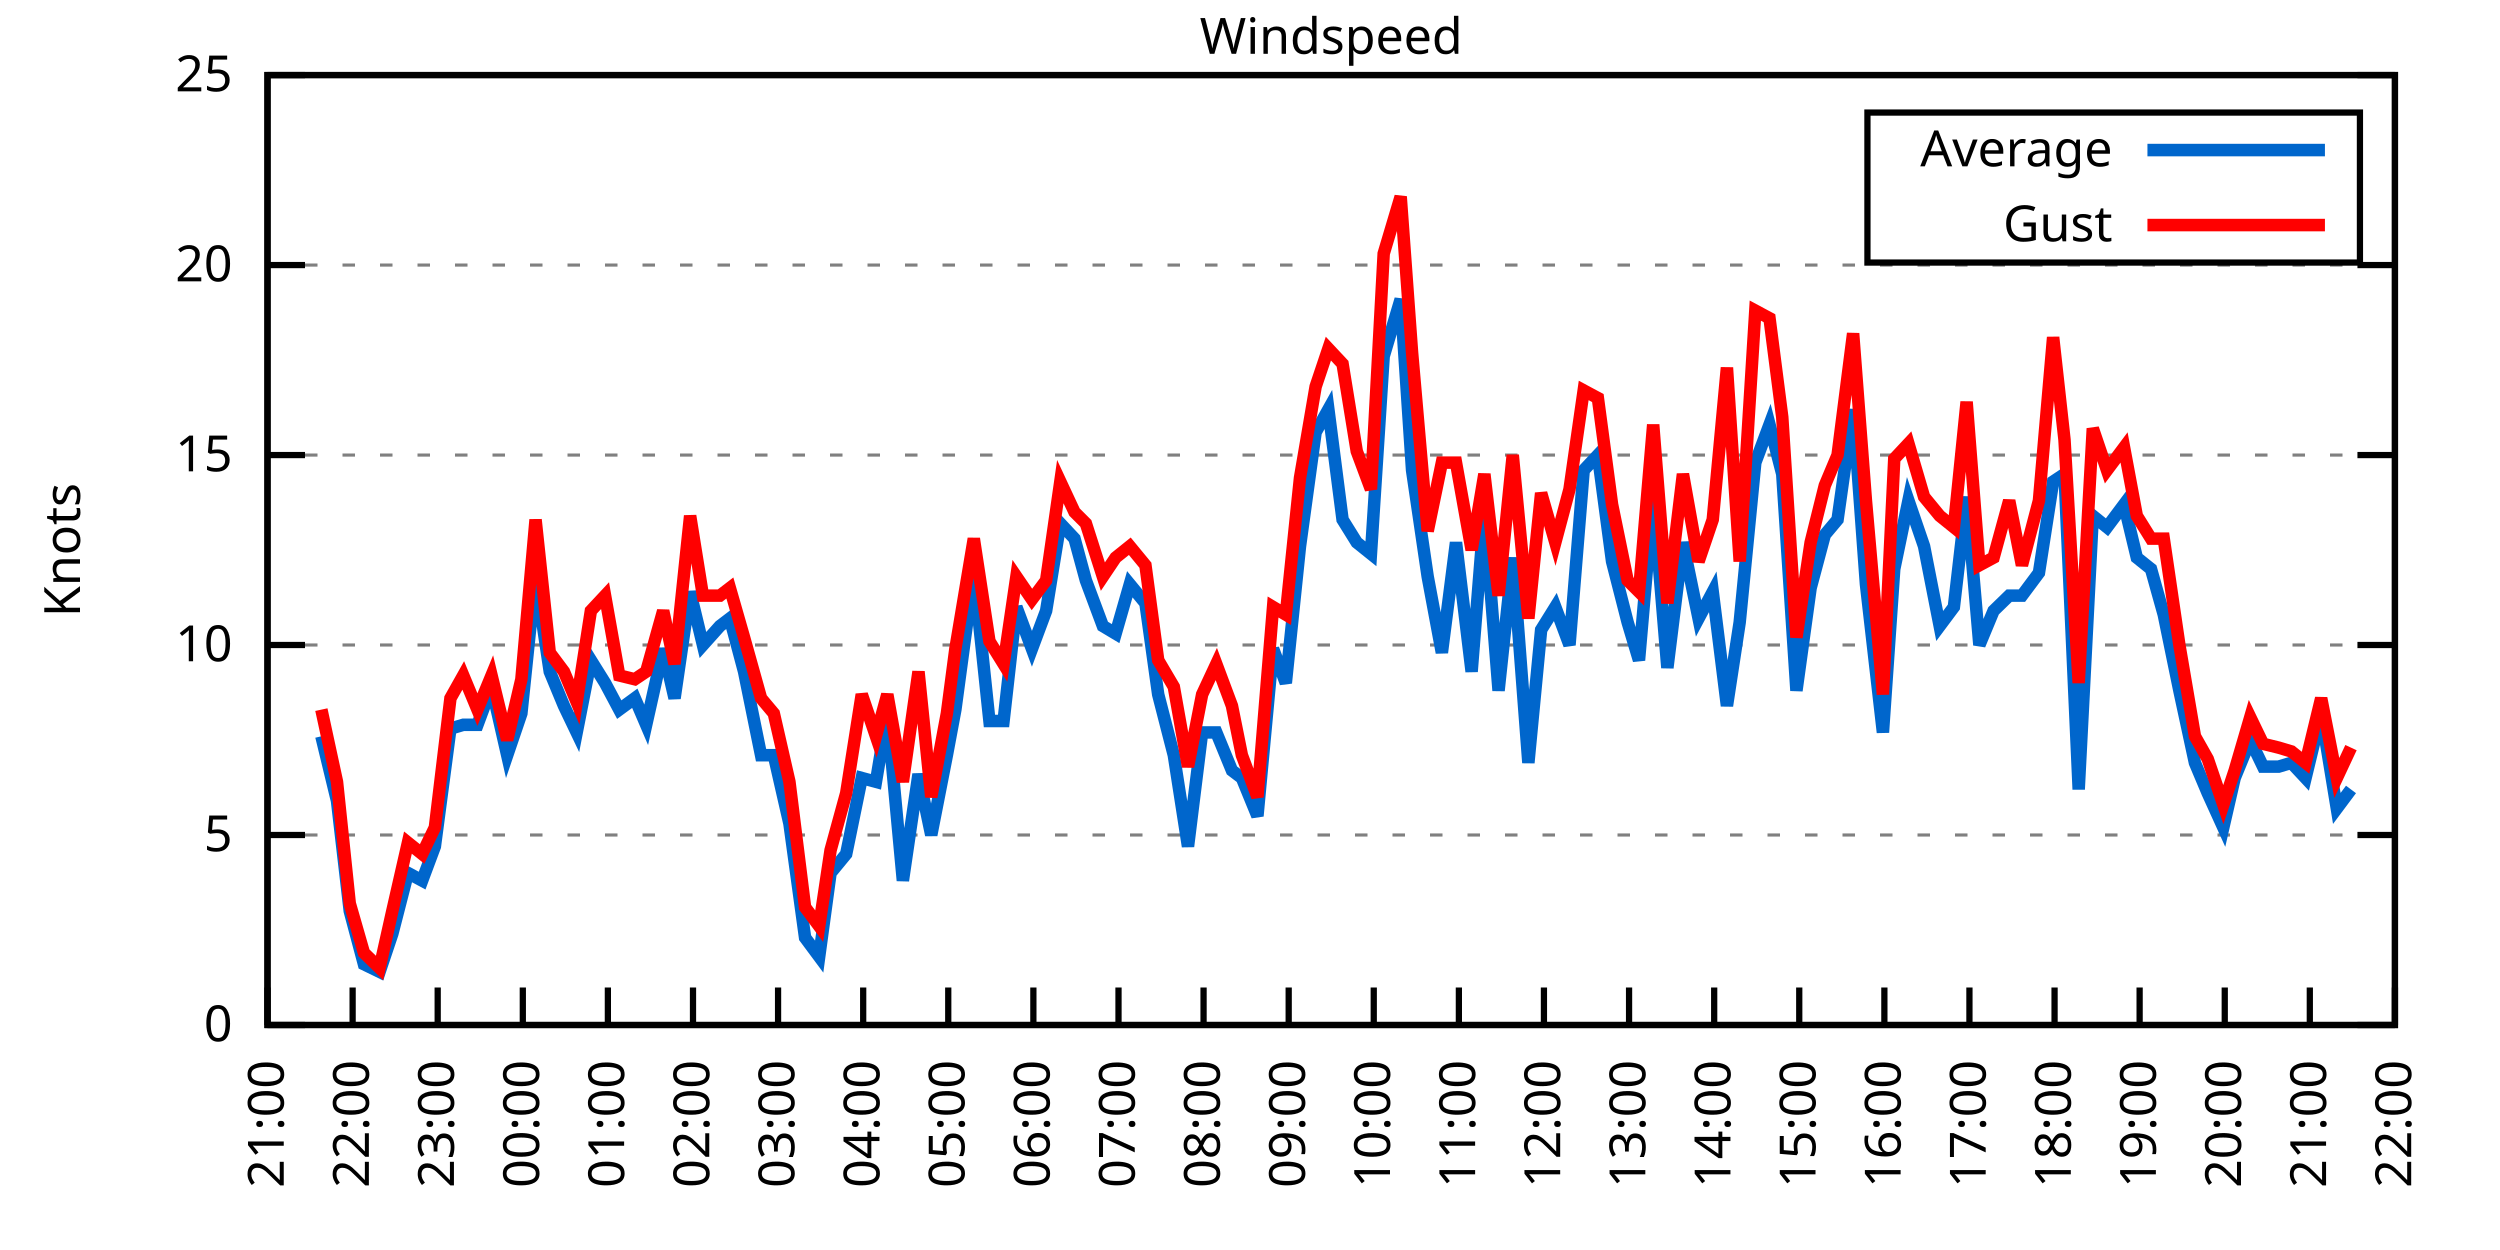
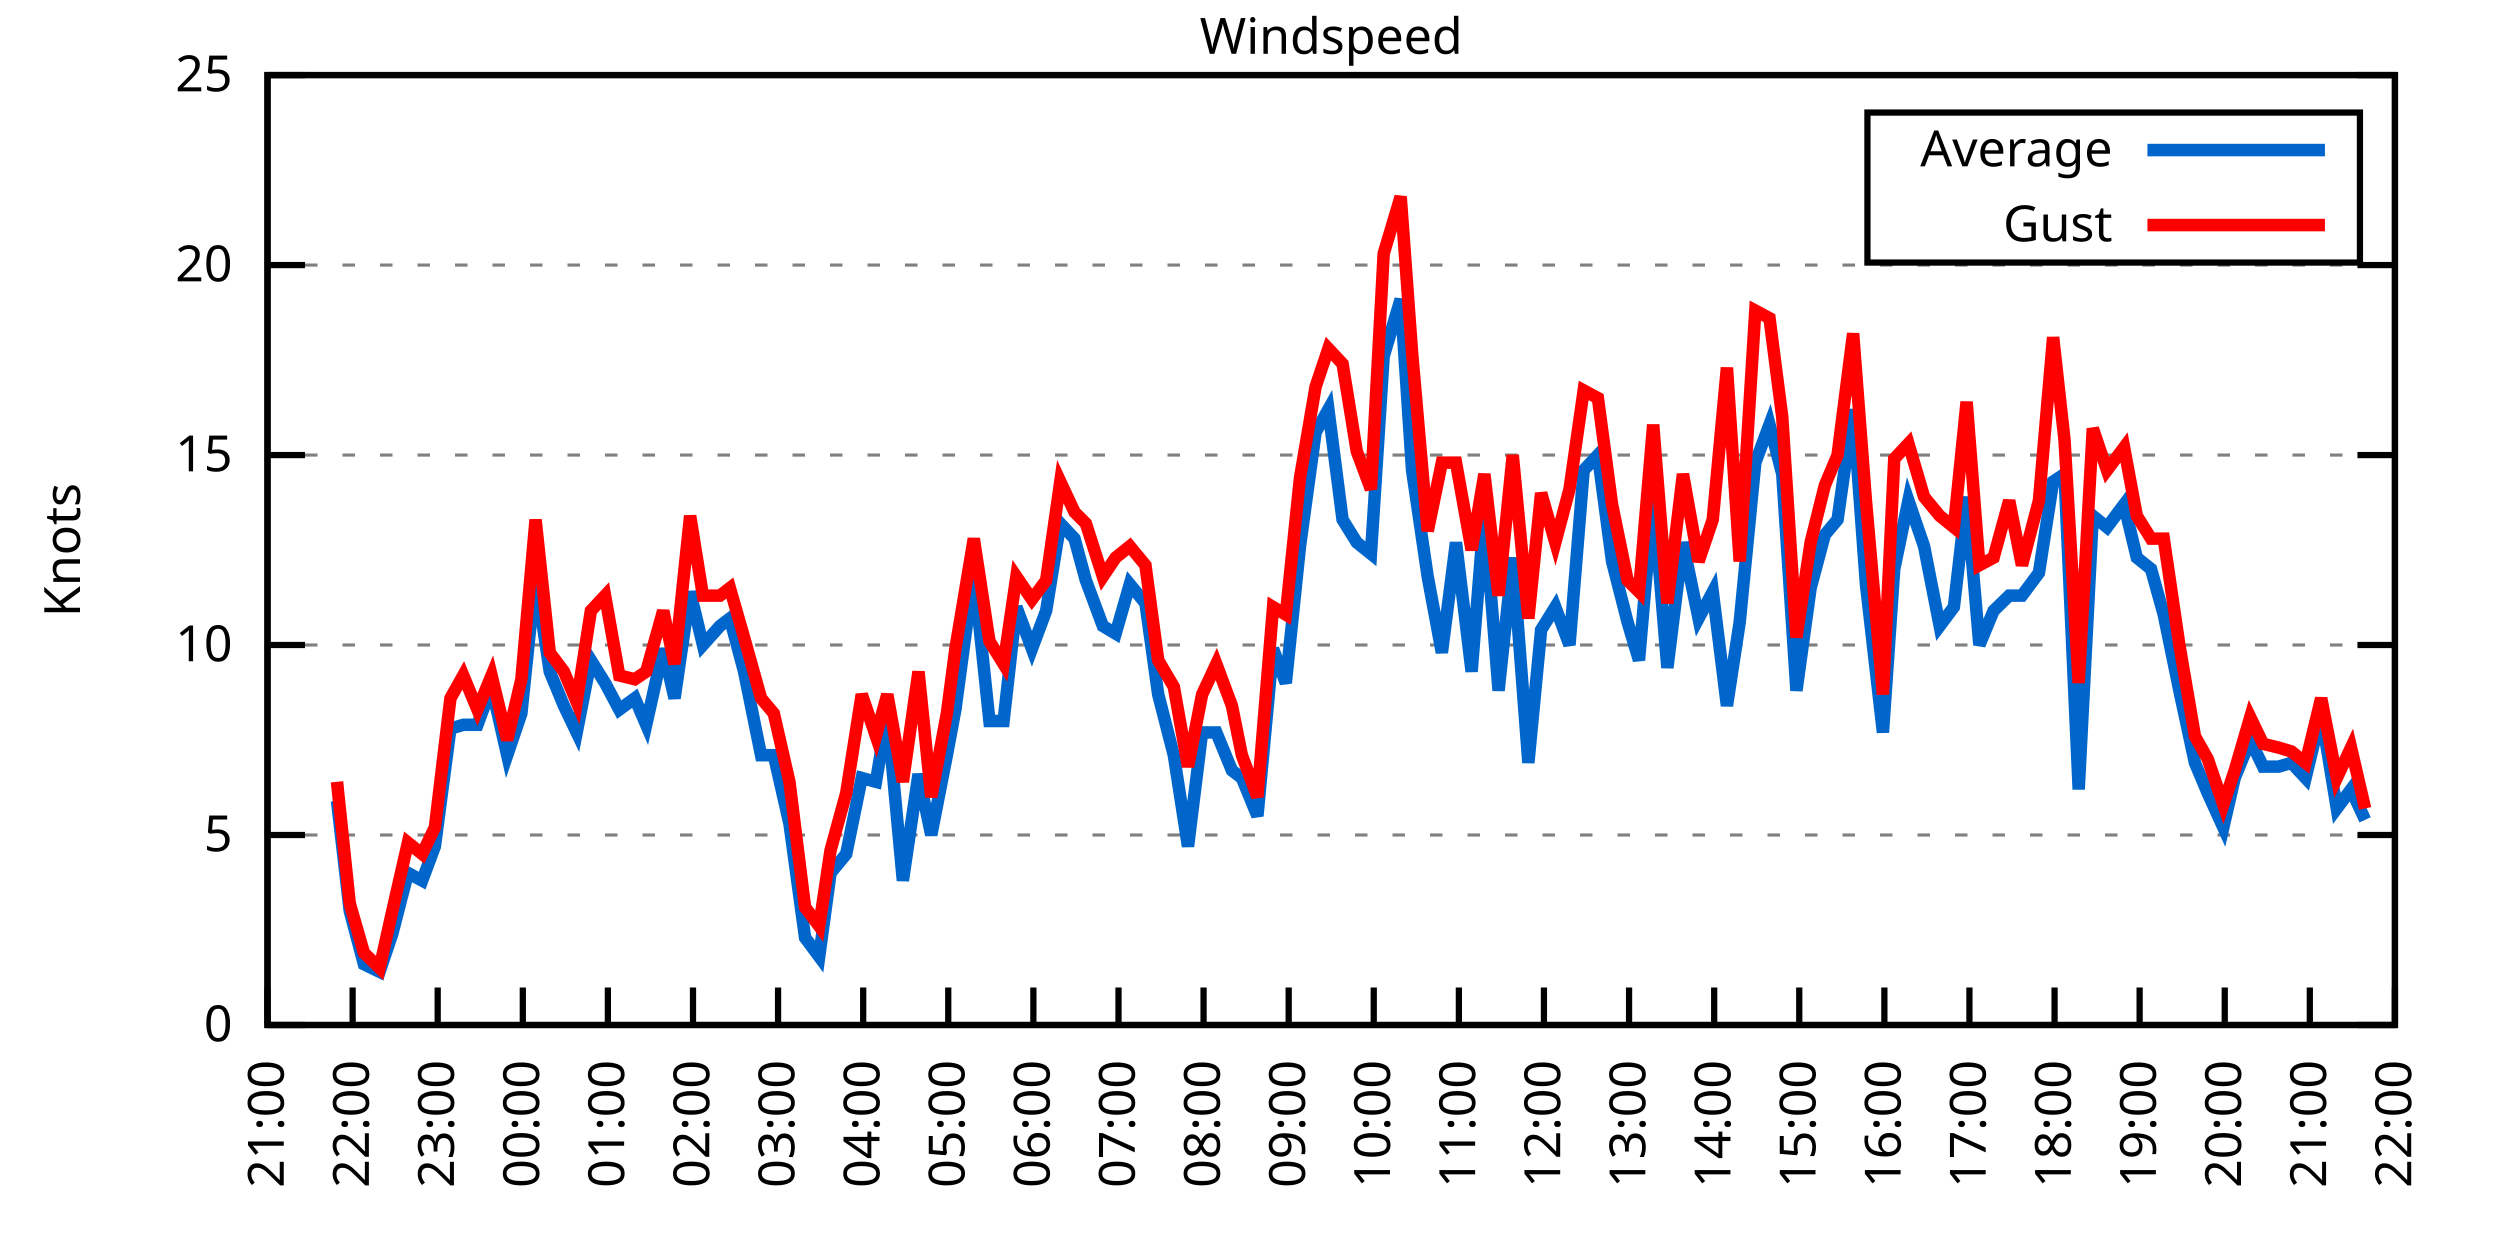
<svg xmlns="http://www.w3.org/2000/svg" xmlns:xlink="http://www.w3.org/1999/xlink" width="400" height="200" viewBox="0 0 400 200">
  <g id="gnuplot_canvas">
    <rect x="0" y="0" width="400" height="200" fill="none" />
    <defs>
      <circle id="gpDot" r="0.5" stroke-width="0.5" stroke="currentColor" />
      <path id="gpPt0" stroke-width="0.333" stroke="currentColor" d="M-1,0 h2 M0,-1 v2" />
      <path id="gpPt1" stroke-width="0.333" stroke="currentColor" d="M-1,-1 L1,1 M1,-1 L-1,1" />
      <path id="gpPt2" stroke-width="0.333" stroke="currentColor" d="M-1,0 L1,0 M0,-1 L0,1 M-1,-1 L1,1 M-1,1 L1,-1" />
      <rect id="gpPt3" stroke-width="0.333" stroke="currentColor" x="-1" y="-1" width="2" height="2" />
      <rect id="gpPt4" stroke-width="0.333" stroke="currentColor" fill="currentColor" x="-1" y="-1" width="2" height="2" />
      <circle id="gpPt5" stroke-width="0.333" stroke="currentColor" cx="0" cy="0" r="1" />
      <use xlink:href="#gpPt5" id="gpPt6" fill="currentColor" stroke="none" />
      <path id="gpPt7" stroke-width="0.333" stroke="currentColor" d="M0,-1.33 L-1.33,0.67 L1.33,0.67 z" />
      <use xlink:href="#gpPt7" id="gpPt8" fill="currentColor" stroke="none" />
      <use xlink:href="#gpPt7" id="gpPt9" stroke="currentColor" transform="rotate(180)" />
      <use xlink:href="#gpPt9" id="gpPt10" fill="currentColor" stroke="none" />
      <use xlink:href="#gpPt3" id="gpPt11" stroke="currentColor" transform="rotate(45)" />
      <use xlink:href="#gpPt11" id="gpPt12" fill="currentColor" stroke="none" />
      <path id="gpPt13" stroke-width="0.333" stroke="currentColor" d="M0,1.330 L1.265,0.411 L0.782,-1.067 L-0.782,-1.076 L-1.265,0.411 z" />
      <use xlink:href="#gpPt13" id="gpPt14" fill="currentColor" stroke="none" />
      <filter id="textbox" filterUnits="objectBoundingBox" x="0" y="0" height="1" width="1">
        <feFlood flood-color="white" flood-opacity="1" result="bgnd" />
        <feComposite in="SourceGraphic" in2="bgnd" operator="atop" />
      </filter>
      <filter id="greybox" filterUnits="objectBoundingBox" x="0" y="0" height="1" width="1">
        <feFlood flood-color="lightgrey" flood-opacity="1" result="grey" />
        <feComposite in="SourceGraphic" in2="grey" operator="atop" />
      </filter>
    </defs>
    <g fill="none" color="white" stroke="currentColor" stroke-width="1.00" stroke-linecap="butt" stroke-linejoin="miter">
</g>
    <g fill="none" color="black" stroke="currentColor" stroke-width="1.00" stroke-linecap="butt" stroke-linejoin="miter">
      <g stroke="none" shape-rendering="crispEdges">
        <polygon fill="rgb(255, 255, 255)" points="42.80,164.00 383.18,164.00 383.18,12.02 42.80,12.02 " />
      </g>
    </g>
    <g fill="none" color="black" stroke="currentColor" stroke-width="1.00" stroke-linecap="butt" stroke-linejoin="miter">
</g>
    <g fill="none" color="black" stroke="black" stroke-width="0.50" stroke-linecap="butt" stroke-linejoin="miter">
</g>
    <g fill="none" color="gray" stroke="currentColor" stroke-width="0.50" stroke-linecap="butt" stroke-linejoin="miter">
      <path stroke="gray" stroke-dasharray="2,4" class="gridline" d="M42.80,164.00 L383.19,164.00  " />
    </g>
    <g fill="none" color="gray" stroke="gray" stroke-width="1.00" stroke-linecap="butt" stroke-linejoin="miter">
</g>
    <g fill="none" color="black" stroke="currentColor" stroke-width="1.00" stroke-linecap="butt" stroke-linejoin="miter">
      <path stroke="black" d="M42.80,164.00 L48.80,164.00 M383.19,164.00 L377.19,164.00  " />
      <g transform="translate(37.20,166.60)" stroke="none" fill="black" font-family="Sans" font-size="8.00" text-anchor="end">
        <text>
          <tspan font-family="Sans"> 0</tspan>
        </text>
      </g>
    </g>
    <g fill="none" color="black" stroke="currentColor" stroke-width="1.00" stroke-linecap="butt" stroke-linejoin="miter">
</g>
    <g fill="none" color="black" stroke="black" stroke-width="0.50" stroke-linecap="butt" stroke-linejoin="miter">
</g>
    <g fill="none" color="gray" stroke="currentColor" stroke-width="0.50" stroke-linecap="butt" stroke-linejoin="miter">
      <path stroke="gray" stroke-dasharray="2,4" class="gridline" d="M42.80,133.60 L383.19,133.60  " />
    </g>
    <g fill="none" color="gray" stroke="gray" stroke-width="1.00" stroke-linecap="butt" stroke-linejoin="miter">
</g>
    <g fill="none" color="black" stroke="currentColor" stroke-width="1.00" stroke-linecap="butt" stroke-linejoin="miter">
      <path stroke="black" d="M42.80,133.60 L48.80,133.60 M383.19,133.60 L377.19,133.60  " />
      <g transform="translate(37.20,136.20)" stroke="none" fill="black" font-family="Sans" font-size="8.00" text-anchor="end">
        <text>
          <tspan font-family="Sans"> 5</tspan>
        </text>
      </g>
    </g>
    <g fill="none" color="black" stroke="currentColor" stroke-width="1.00" stroke-linecap="butt" stroke-linejoin="miter">
</g>
    <g fill="none" color="black" stroke="black" stroke-width="0.50" stroke-linecap="butt" stroke-linejoin="miter">
</g>
    <g fill="none" color="gray" stroke="currentColor" stroke-width="0.50" stroke-linecap="butt" stroke-linejoin="miter">
      <path stroke="gray" stroke-dasharray="2,4" class="gridline" d="M42.80,103.20 L383.19,103.20  " />
    </g>
    <g fill="none" color="gray" stroke="gray" stroke-width="1.00" stroke-linecap="butt" stroke-linejoin="miter">
</g>
    <g fill="none" color="black" stroke="currentColor" stroke-width="1.00" stroke-linecap="butt" stroke-linejoin="miter">
      <path stroke="black" d="M42.80,103.20 L48.80,103.20 M383.19,103.20 L377.19,103.20  " />
      <g transform="translate(37.20,105.80)" stroke="none" fill="black" font-family="Sans" font-size="8.00" text-anchor="end">
        <text>
          <tspan font-family="Sans"> 10</tspan>
        </text>
      </g>
    </g>
    <g fill="none" color="black" stroke="currentColor" stroke-width="1.00" stroke-linecap="butt" stroke-linejoin="miter">
</g>
    <g fill="none" color="black" stroke="black" stroke-width="0.50" stroke-linecap="butt" stroke-linejoin="miter">
</g>
    <g fill="none" color="gray" stroke="currentColor" stroke-width="0.50" stroke-linecap="butt" stroke-linejoin="miter">
      <path stroke="gray" stroke-dasharray="2,4" class="gridline" d="M42.80,72.81 L383.19,72.81  " />
    </g>
    <g fill="none" color="gray" stroke="gray" stroke-width="1.00" stroke-linecap="butt" stroke-linejoin="miter">
</g>
    <g fill="none" color="black" stroke="currentColor" stroke-width="1.00" stroke-linecap="butt" stroke-linejoin="miter">
      <path stroke="black" d="M42.80,72.81 L48.80,72.81 M383.19,72.81 L377.19,72.81  " />
      <g transform="translate(37.20,75.41)" stroke="none" fill="black" font-family="Sans" font-size="8.00" text-anchor="end">
        <text>
          <tspan font-family="Sans"> 15</tspan>
        </text>
      </g>
    </g>
    <g fill="none" color="black" stroke="currentColor" stroke-width="1.00" stroke-linecap="butt" stroke-linejoin="miter">
</g>
    <g fill="none" color="black" stroke="black" stroke-width="0.50" stroke-linecap="butt" stroke-linejoin="miter">
</g>
    <g fill="none" color="gray" stroke="currentColor" stroke-width="0.50" stroke-linecap="butt" stroke-linejoin="miter">
      <path stroke="gray" stroke-dasharray="2,4" class="gridline" d="M42.80,42.41 L383.19,42.41  " />
    </g>
    <g fill="none" color="gray" stroke="gray" stroke-width="1.00" stroke-linecap="butt" stroke-linejoin="miter">
</g>
    <g fill="none" color="black" stroke="currentColor" stroke-width="1.00" stroke-linecap="butt" stroke-linejoin="miter">
      <path stroke="black" d="M42.80,42.41 L48.80,42.41 M383.19,42.41 L377.19,42.41  " />
      <g transform="translate(37.20,45.01)" stroke="none" fill="black" font-family="Sans" font-size="8.00" text-anchor="end">
        <text>
          <tspan font-family="Sans"> 20</tspan>
        </text>
      </g>
    </g>
    <g fill="none" color="black" stroke="currentColor" stroke-width="1.00" stroke-linecap="butt" stroke-linejoin="miter">
</g>
    <g fill="none" color="black" stroke="black" stroke-width="0.50" stroke-linecap="butt" stroke-linejoin="miter">
</g>
    <g fill="none" color="gray" stroke="currentColor" stroke-width="0.50" stroke-linecap="butt" stroke-linejoin="miter">
      <path stroke="gray" stroke-dasharray="2,4" class="gridline" d="M42.80,12.01 L383.19,12.01  " />
    </g>
    <g fill="none" color="gray" stroke="gray" stroke-width="1.00" stroke-linecap="butt" stroke-linejoin="miter">
</g>
    <g fill="none" color="black" stroke="currentColor" stroke-width="1.00" stroke-linecap="butt" stroke-linejoin="miter">
      <path stroke="black" d="M42.80,12.01 L48.80,12.01 M383.19,12.01 L377.19,12.01  " />
      <g transform="translate(37.20,14.61)" stroke="none" fill="black" font-family="Sans" font-size="8.00" text-anchor="end">
        <text>
          <tspan font-family="Sans"> 25</tspan>
        </text>
      </g>
    </g>
    <g fill="none" color="black" stroke="currentColor" stroke-width="1.00" stroke-linecap="butt" stroke-linejoin="miter">
      <path stroke="black" d="M42.80,164.00 L42.80,158.00  " />
      <g transform="translate(45.40,169.60) rotate(270.00)" stroke="none" fill="black" font-family="Sans" font-size="8.00" text-anchor="end">
        <text>
          <tspan font-family="Sans">21:00</tspan>
        </text>
      </g>
    </g>
    <g fill="none" color="black" stroke="currentColor" stroke-width="1.00" stroke-linecap="butt" stroke-linejoin="miter">
      <path stroke="black" d="M56.42,164.00 L56.42,158.00  " />
      <g transform="translate(59.02,169.60) rotate(270.00)" stroke="none" fill="black" font-family="Sans" font-size="8.00" text-anchor="end">
        <text>
          <tspan font-family="Sans">22:00</tspan>
        </text>
      </g>
    </g>
    <g fill="none" color="black" stroke="currentColor" stroke-width="1.00" stroke-linecap="butt" stroke-linejoin="miter">
      <path stroke="black" d="M70.03,164.00 L70.03,158.00  " />
      <g transform="translate(72.63,169.60) rotate(270.00)" stroke="none" fill="black" font-family="Sans" font-size="8.00" text-anchor="end">
        <text>
          <tspan font-family="Sans">23:00</tspan>
        </text>
      </g>
    </g>
    <g fill="none" color="black" stroke="currentColor" stroke-width="1.00" stroke-linecap="butt" stroke-linejoin="miter">
      <path stroke="black" d="M83.65,164.00 L83.65,158.00  " />
      <g transform="translate(86.25,169.60) rotate(270.00)" stroke="none" fill="black" font-family="Sans" font-size="8.00" text-anchor="end">
        <text>
          <tspan font-family="Sans">00:00</tspan>
        </text>
      </g>
    </g>
    <g fill="none" color="black" stroke="currentColor" stroke-width="1.00" stroke-linecap="butt" stroke-linejoin="miter">
      <path stroke="black" d="M97.26,164.00 L97.26,158.00  " />
      <g transform="translate(99.86,169.60) rotate(270.00)" stroke="none" fill="black" font-family="Sans" font-size="8.00" text-anchor="end">
        <text>
          <tspan font-family="Sans">01:00</tspan>
        </text>
      </g>
    </g>
    <g fill="none" color="black" stroke="currentColor" stroke-width="1.00" stroke-linecap="butt" stroke-linejoin="miter">
      <path stroke="black" d="M110.88,164.00 L110.88,158.00  " />
      <g transform="translate(113.48,169.60) rotate(270.00)" stroke="none" fill="black" font-family="Sans" font-size="8.00" text-anchor="end">
        <text>
          <tspan font-family="Sans">02:00</tspan>
        </text>
      </g>
    </g>
    <g fill="none" color="black" stroke="currentColor" stroke-width="1.00" stroke-linecap="butt" stroke-linejoin="miter">
      <path stroke="black" d="M124.49,164.00 L124.49,158.00  " />
      <g transform="translate(127.09,169.60) rotate(270.00)" stroke="none" fill="black" font-family="Sans" font-size="8.00" text-anchor="end">
        <text>
          <tspan font-family="Sans">03:00</tspan>
        </text>
      </g>
    </g>
    <g fill="none" color="black" stroke="currentColor" stroke-width="1.00" stroke-linecap="butt" stroke-linejoin="miter">
      <path stroke="black" d="M138.11,164.00 L138.11,158.00  " />
      <g transform="translate(140.71,169.60) rotate(270.00)" stroke="none" fill="black" font-family="Sans" font-size="8.00" text-anchor="end">
        <text>
          <tspan font-family="Sans">04:00</tspan>
        </text>
      </g>
    </g>
    <g fill="none" color="black" stroke="currentColor" stroke-width="1.00" stroke-linecap="butt" stroke-linejoin="miter">
      <path stroke="black" d="M151.72,164.00 L151.72,158.00  " />
      <g transform="translate(154.32,169.60) rotate(270.00)" stroke="none" fill="black" font-family="Sans" font-size="8.00" text-anchor="end">
        <text>
          <tspan font-family="Sans">05:00</tspan>
        </text>
      </g>
    </g>
    <g fill="none" color="black" stroke="currentColor" stroke-width="1.00" stroke-linecap="butt" stroke-linejoin="miter">
      <path stroke="black" d="M165.34,164.00 L165.34,158.00  " />
      <g transform="translate(167.94,169.60) rotate(270.00)" stroke="none" fill="black" font-family="Sans" font-size="8.00" text-anchor="end">
        <text>
          <tspan font-family="Sans">06:00</tspan>
        </text>
      </g>
    </g>
    <g fill="none" color="black" stroke="currentColor" stroke-width="1.00" stroke-linecap="butt" stroke-linejoin="miter">
      <path stroke="black" d="M178.96,164.00 L178.96,158.00  " />
      <g transform="translate(181.56,169.60) rotate(270.00)" stroke="none" fill="black" font-family="Sans" font-size="8.00" text-anchor="end">
        <text>
          <tspan font-family="Sans">07:00</tspan>
        </text>
      </g>
    </g>
    <g fill="none" color="black" stroke="currentColor" stroke-width="1.00" stroke-linecap="butt" stroke-linejoin="miter">
      <path stroke="black" d="M192.57,164.00 L192.57,158.00  " />
      <g transform="translate(195.17,169.60) rotate(270.00)" stroke="none" fill="black" font-family="Sans" font-size="8.00" text-anchor="end">
        <text>
          <tspan font-family="Sans">08:00</tspan>
        </text>
      </g>
    </g>
    <g fill="none" color="black" stroke="currentColor" stroke-width="1.00" stroke-linecap="butt" stroke-linejoin="miter">
      <path stroke="black" d="M206.19,164.00 L206.19,158.00  " />
      <g transform="translate(208.79,169.60) rotate(270.00)" stroke="none" fill="black" font-family="Sans" font-size="8.00" text-anchor="end">
        <text>
          <tspan font-family="Sans">09:00</tspan>
        </text>
      </g>
    </g>
    <g fill="none" color="black" stroke="currentColor" stroke-width="1.00" stroke-linecap="butt" stroke-linejoin="miter">
      <path stroke="black" d="M219.80,164.00 L219.80,158.00  " />
      <g transform="translate(222.40,169.60) rotate(270.00)" stroke="none" fill="black" font-family="Sans" font-size="8.00" text-anchor="end">
        <text>
          <tspan font-family="Sans">10:00</tspan>
        </text>
      </g>
    </g>
    <g fill="none" color="black" stroke="currentColor" stroke-width="1.00" stroke-linecap="butt" stroke-linejoin="miter">
      <path stroke="black" d="M233.42,164.00 L233.42,158.00  " />
      <g transform="translate(236.02,169.60) rotate(270.00)" stroke="none" fill="black" font-family="Sans" font-size="8.00" text-anchor="end">
        <text>
          <tspan font-family="Sans">11:00</tspan>
        </text>
      </g>
    </g>
    <g fill="none" color="black" stroke="currentColor" stroke-width="1.00" stroke-linecap="butt" stroke-linejoin="miter">
      <path stroke="black" d="M247.03,164.00 L247.03,158.00  " />
      <g transform="translate(249.63,169.60) rotate(270.00)" stroke="none" fill="black" font-family="Sans" font-size="8.00" text-anchor="end">
        <text>
          <tspan font-family="Sans">12:00</tspan>
        </text>
      </g>
    </g>
    <g fill="none" color="black" stroke="currentColor" stroke-width="1.00" stroke-linecap="butt" stroke-linejoin="miter">
      <path stroke="black" d="M260.65,164.00 L260.65,158.00  " />
      <g transform="translate(263.25,169.60) rotate(270.00)" stroke="none" fill="black" font-family="Sans" font-size="8.00" text-anchor="end">
        <text>
          <tspan font-family="Sans">13:00</tspan>
        </text>
      </g>
    </g>
    <g fill="none" color="black" stroke="currentColor" stroke-width="1.00" stroke-linecap="butt" stroke-linejoin="miter">
      <path stroke="black" d="M274.27,164.00 L274.27,158.00  " />
      <g transform="translate(276.87,169.60) rotate(270.00)" stroke="none" fill="black" font-family="Sans" font-size="8.00" text-anchor="end">
        <text>
          <tspan font-family="Sans">14:00</tspan>
        </text>
      </g>
    </g>
    <g fill="none" color="black" stroke="currentColor" stroke-width="1.00" stroke-linecap="butt" stroke-linejoin="miter">
      <path stroke="black" d="M287.88,164.00 L287.88,158.00  " />
      <g transform="translate(290.48,169.60) rotate(270.00)" stroke="none" fill="black" font-family="Sans" font-size="8.00" text-anchor="end">
        <text>
          <tspan font-family="Sans">15:00</tspan>
        </text>
      </g>
    </g>
    <g fill="none" color="black" stroke="currentColor" stroke-width="1.00" stroke-linecap="butt" stroke-linejoin="miter">
      <path stroke="black" d="M301.50,164.00 L301.50,158.00  " />
      <g transform="translate(304.10,169.60) rotate(270.00)" stroke="none" fill="black" font-family="Sans" font-size="8.00" text-anchor="end">
        <text>
          <tspan font-family="Sans">16:00</tspan>
        </text>
      </g>
    </g>
    <g fill="none" color="black" stroke="currentColor" stroke-width="1.00" stroke-linecap="butt" stroke-linejoin="miter">
      <path stroke="black" d="M315.11,164.00 L315.11,158.00  " />
      <g transform="translate(317.71,169.60) rotate(270.00)" stroke="none" fill="black" font-family="Sans" font-size="8.00" text-anchor="end">
        <text>
          <tspan font-family="Sans">17:00</tspan>
        </text>
      </g>
    </g>
    <g fill="none" color="black" stroke="currentColor" stroke-width="1.00" stroke-linecap="butt" stroke-linejoin="miter">
      <path stroke="black" d="M328.73,164.00 L328.73,158.00  " />
      <g transform="translate(331.33,169.60) rotate(270.00)" stroke="none" fill="black" font-family="Sans" font-size="8.00" text-anchor="end">
        <text>
          <tspan font-family="Sans">18:00</tspan>
        </text>
      </g>
    </g>
    <g fill="none" color="black" stroke="currentColor" stroke-width="1.00" stroke-linecap="butt" stroke-linejoin="miter">
      <path stroke="black" d="M342.34,164.00 L342.34,158.00  " />
      <g transform="translate(344.94,169.60) rotate(270.00)" stroke="none" fill="black" font-family="Sans" font-size="8.00" text-anchor="end">
        <text>
          <tspan font-family="Sans">19:00</tspan>
        </text>
      </g>
    </g>
    <g fill="none" color="black" stroke="currentColor" stroke-width="1.00" stroke-linecap="butt" stroke-linejoin="miter">
      <path stroke="black" d="M355.96,164.00 L355.96,158.00  " />
      <g transform="translate(358.56,169.60) rotate(270.00)" stroke="none" fill="black" font-family="Sans" font-size="8.00" text-anchor="end">
        <text>
          <tspan font-family="Sans">20:00</tspan>
        </text>
      </g>
    </g>
    <g fill="none" color="black" stroke="currentColor" stroke-width="1.00" stroke-linecap="butt" stroke-linejoin="miter">
      <path stroke="black" d="M369.57,164.00 L369.57,158.00  " />
      <g transform="translate(372.17,169.60) rotate(270.00)" stroke="none" fill="black" font-family="Sans" font-size="8.00" text-anchor="end">
        <text>
          <tspan font-family="Sans">21:00</tspan>
        </text>
      </g>
    </g>
    <g fill="none" color="black" stroke="currentColor" stroke-width="1.00" stroke-linecap="butt" stroke-linejoin="miter">
      <path stroke="black" d="M383.19,164.00 L383.19,158.00  " />
      <g transform="translate(385.79,169.60) rotate(270.00)" stroke="none" fill="black" font-family="Sans" font-size="8.00" text-anchor="end">
        <text>
          <tspan font-family="Sans">22:00</tspan>
        </text>
      </g>
    </g>
    <g fill="none" color="black" stroke="currentColor" stroke-width="1.00" stroke-linecap="butt" stroke-linejoin="miter">
</g>
    <g fill="none" color="black" stroke="currentColor" stroke-width="1.00" stroke-linecap="butt" stroke-linejoin="miter">
      <path stroke="black" d="M42.80,12.01 L42.80,164.00 L383.19,164.00 L383.19,12.01 L42.80,12.01 Z  " />
    </g>
    <g fill="none" color="black" stroke="currentColor" stroke-width="1.00" stroke-linecap="butt" stroke-linejoin="miter">
</g>
    <g fill="none" color="black" stroke="currentColor" stroke-width="1.00" stroke-linecap="butt" stroke-linejoin="miter">
      <path stroke="black" d="M298.79,42.01 L298.79,18.01 L377.59,18.01 L377.59,42.01 L298.79,42.01 Z  " />
    </g>
    <g id="Windspeed_plot_1">
      <g fill="none" color="white" stroke="black" stroke-width="2.00" stroke-linecap="butt" stroke-linejoin="miter">
</g>
      <g fill="none" color="black" stroke="currentColor" stroke-width="2.00" stroke-linecap="butt" stroke-linejoin="miter">
        <g transform="translate(337.99,26.61)" stroke="none" fill="black" font-family="Sans" font-size="8.00" text-anchor="end">
          <text>
            <tspan font-family="Sans">Average</tspan>
          </text>
        </g>
      </g>
      <g fill="none" color="black" stroke="currentColor" stroke-width="2.00" stroke-linecap="butt" stroke-linejoin="miter">
-         <path stroke="rgb(  0, 102, 204)" d="M343.59,24.01 L371.99,24.01 M51.42,117.80 L53.92,128.13 L55.96,145.76 L58.23,154.27 L60.73,155.49 L62.77,149.41   L65.27,139.68 L67.54,140.90 L69.58,135.43 L72.07,116.58 L74.12,115.97 L76.39,115.97 L78.65,109.89 L81.15,120.83   L83.42,114.15 L85.69,92.26 L87.96,107.46 L90.23,112.93 L92.27,117.19 L94.54,105.64 L96.81,109.28 L99.08,113.54   L101.57,111.72 L103.39,115.97 L106.11,103.81 L107.93,111.72 L110.42,94.69 L112.47,103.20 L115.19,100.16 L116.78,98.95   L119.05,107.46 L121.77,120.83 L123.81,120.83 L126.31,131.78 L128.81,150.02 L131.07,153.06 L132.89,139.68 L135.39,136.64   L137.88,124.48 L140.15,125.09 L141.97,114.15 L144.46,140.90 L146.96,123.87 L149.00,133.60 L151.50,120.83 L152.86,113.54   L155.81,91.65 L158.31,115.36 L160.57,115.36 L162.62,97.12 L165.11,103.81 L167.38,97.73 L169.65,83.75 L171.92,86.18   L173.74,92.87 L176.46,100.16 L178.50,101.38 L180.77,93.48 L183.27,96.52 L185.31,111.11 L187.81,120.83 L190.08,135.43   L192.34,117.19 L194.61,117.19 L197.11,123.27 L198.70,124.48 L201.19,130.56 L203.69,103.81 L205.73,109.28 L208.00,87.40   L210.50,69.16 L212.54,65.51 L214.81,83.14 L217.08,86.79 L219.35,88.61 L221.39,57.00 L224.11,47.88 L225.93,75.24   L228.43,92.26 L230.70,104.42 L232.96,86.79 L235.46,107.46 L237.50,81.93 L239.77,110.50 L242.04,89.22 L244.54,122.05   L246.58,100.77 L248.85,97.12 L251.12,103.20 L253.39,75.24 L255.66,72.81 L257.93,89.83 L260.42,99.56 L262.24,105.64   L264.51,79.49 L266.78,106.85 L269.27,86.79 L271.77,98.95 L274.04,94.69 L276.31,112.93 L278.35,99.56 L280.85,74.02   L283.12,67.94 L285.16,75.85 L287.43,110.50 L289.70,94.08 L291.97,85.57 L294.01,83.14 L296.50,65.51 L298.55,93.48   L301.27,117.19 L303.08,91.04 L305.35,80.10 L307.85,87.40 L310.35,100.16 L312.62,97.12 L314.66,79.49 L316.70,103.20   L318.97,97.73 L321.47,95.30 L323.51,95.30 L326.23,91.65 L328.50,77.06 L330.32,75.85 L332.59,126.31 L334.85,82.53   L337.12,84.36 L339.85,80.71 L341.89,89.22 L344.16,91.04 L346.20,98.34 L348.70,110.50 L351.19,122.05 L353.24,126.91   L355.73,132.39 L357.55,124.48 L360.04,118.40 L362.09,122.66 L364.58,122.66 L366.62,122.05 L368.89,124.48 L371.39,114.15   L373.89,129.35 L376.16,126.31  " />
+         <path stroke="rgb(  0, 102, 204)" d="M343.59,24.01 L371.99,24.01 M53.92,128.13 L55.96,145.76 L58.23,154.27 L60.73,155.49 L62.77,149.41 L65.27,139.68   L67.54,140.90 L69.58,135.43 L72.07,116.58 L74.12,115.97 L76.39,115.97 L78.65,109.89 L81.15,120.83 L83.42,114.15   L85.69,92.26 L87.96,107.46 L90.23,112.93 L92.27,117.19 L94.54,105.64 L96.81,109.28 L99.08,113.54 L101.57,111.72   L103.39,115.97 L106.11,103.81 L107.93,111.72 L110.42,94.69 L112.47,103.20 L115.19,100.16 L116.78,98.95 L119.05,107.46   L121.77,120.83 L123.81,120.83 L126.31,131.78 L128.81,150.02 L131.07,153.06 L132.89,139.68 L135.39,136.64 L137.88,124.48   L140.15,125.09 L141.97,114.15 L144.46,140.90 L146.96,123.87 L149.00,133.60 L151.50,120.83 L152.86,113.54 L155.81,91.65   L158.31,115.36 L160.57,115.36 L162.62,97.12 L165.11,103.81 L167.38,97.73 L169.65,83.75 L171.92,86.18 L173.74,92.87   L176.46,100.16 L178.50,101.38 L180.77,93.48 L183.27,96.52 L185.31,111.11 L187.81,120.83 L190.08,135.43 L192.34,117.19   L194.61,117.19 L197.11,123.27 L198.70,124.48 L201.19,130.56 L203.69,103.81 L205.73,109.28 L208.00,87.40 L210.50,69.16   L212.54,65.51 L214.81,83.14 L217.08,86.79 L219.35,88.61 L221.39,57.00 L224.11,47.88 L225.93,75.24 L228.43,92.26   L230.70,104.42 L232.96,86.79 L235.46,107.46 L237.50,81.93 L239.77,110.50 L242.04,89.22 L244.54,122.05 L246.58,100.77   L248.85,97.12 L251.12,103.20 L253.39,75.24 L255.66,72.81 L257.93,89.83 L260.42,99.56 L262.24,105.64 L264.51,79.49   L266.78,106.85 L269.27,86.79 L271.77,98.95 L274.04,94.69 L276.31,112.93 L278.35,99.56 L280.85,74.02 L283.12,67.94   L285.16,75.85 L287.43,110.50 L289.70,94.08 L291.97,85.57 L294.01,83.14 L296.50,65.51 L298.55,93.48 L301.27,117.19   L303.08,91.04 L305.35,80.10 L307.85,87.40 L310.35,100.16 L312.62,97.12 L314.66,79.49 L316.70,103.20 L318.97,97.73   L321.47,95.30 L323.51,95.30 L326.23,91.65 L328.50,77.06 L330.32,75.85 L332.59,126.31 L334.85,82.53 L337.12,84.36   L339.85,80.71 L341.89,89.22 L344.16,91.04 L346.20,98.34 L348.70,110.50 L351.19,122.05 L353.24,126.91 L355.73,132.39   L357.55,124.48 L360.04,118.40 L362.09,122.66 L364.58,122.66 L366.62,122.05 L368.89,124.48 L371.39,114.15 L373.89,129.35   L376.16,126.31 L378.42,131.17  " />
      </g>
    </g>
    <g id="Windspeed_plot_2">
      <g fill="none" color="black" stroke="currentColor" stroke-width="2.00" stroke-linecap="butt" stroke-linejoin="miter">
        <g transform="translate(337.99,38.61)" stroke="none" fill="black" font-family="Sans" font-size="8.00" text-anchor="end">
          <text>
            <tspan font-family="Sans">Gust</tspan>
          </text>
        </g>
      </g>
      <g fill="none" color="black" stroke="currentColor" stroke-width="2.00" stroke-linecap="butt" stroke-linejoin="miter">
-         <path stroke="rgb(255,   0,   0)" d="M343.59,36.01 L371.99,36.01 M51.42,113.54 L53.92,125.09 L55.96,144.55 L58.23,152.45 L60.73,154.88 L62.77,145.76   L65.27,134.82 L67.54,136.64 L69.58,132.39 L72.07,111.72 L74.12,108.07 L76.39,113.54 L78.65,108.07 L81.15,118.40   L83.42,108.68 L85.69,83.14 L87.96,104.42 L90.23,107.46 L92.27,112.32 L94.54,97.73 L96.81,95.30 L99.08,108.07   L101.57,108.68 L103.39,107.46 L106.11,97.73 L107.93,106.24 L110.42,82.53 L112.47,95.30 L115.19,95.30 L116.78,94.08   L119.05,101.99 L121.77,111.72 L123.81,114.15 L126.31,125.09 L128.81,145.15 L131.07,148.19 L132.89,136.03 L135.39,126.91   L137.88,111.11 L140.15,117.80 L141.97,111.11 L144.46,125.09 L146.96,107.46 L149.00,127.52 L151.50,114.15 L152.86,103.81   L155.81,86.18 L158.31,102.60 L160.57,106.24 L162.62,92.26 L165.11,95.91 L167.38,92.87 L169.65,77.06 L171.92,81.93   L173.74,83.75 L176.46,92.26 L178.50,89.22 L180.77,87.40 L183.27,90.44 L185.31,105.64 L187.81,109.89 L190.08,122.66   L192.34,111.11 L194.61,106.24 L197.11,112.93 L198.70,120.83 L201.19,127.52 L203.69,97.12 L205.73,98.34 L208.00,76.45   L210.50,61.86 L212.54,55.78 L214.81,58.21 L217.08,72.20 L219.35,78.28 L221.39,40.58 L224.11,31.46 L225.93,56.39   L228.43,84.97 L230.70,74.02 L232.96,74.02 L235.46,88.00 L237.50,75.85 L239.77,95.30 L242.04,72.81 L244.54,98.95   L246.58,78.89 L248.85,86.79 L251.12,78.28 L253.39,62.47 L255.66,63.69 L257.93,80.71 L260.42,92.87 L262.24,94.69   L264.51,67.94 L266.78,96.52 L269.27,75.85 L271.77,89.83 L274.04,83.14 L276.31,58.82 L278.35,89.83 L280.85,49.70   L283.12,50.92 L285.16,66.73 L287.43,101.99 L289.70,86.79 L291.97,77.67 L294.01,72.81 L296.50,53.35 L298.55,80.10   L301.27,111.11 L303.08,73.41 L305.35,70.98 L307.85,79.49 L310.35,82.53 L312.62,84.36 L314.66,64.29 L316.70,90.44   L318.97,89.22 L321.47,80.10 L323.51,90.44 L326.23,80.10 L328.50,53.96 L330.32,70.37 L332.59,109.28 L334.85,68.55   L337.12,75.24 L339.85,71.59 L341.89,82.53 L344.16,86.18 L346.20,86.18 L348.70,103.20 L351.19,117.80 L353.24,121.44   L355.73,128.74 L357.55,123.27 L360.04,114.76 L362.09,119.01 L364.58,119.62 L366.62,120.23 L368.89,122.05 L371.39,111.72   L373.89,124.48 L376.16,119.62  " />
+         <path stroke="rgb(255,   0,   0)" d="M343.59,36.01 L371.99,36.01 M53.92,125.09 L55.96,144.55 L58.23,152.45 L60.73,154.88 L62.77,145.76 L65.27,134.82   L67.54,136.64 L69.58,132.39 L72.07,111.72 L74.12,108.07 L76.39,113.54 L78.65,108.07 L81.15,118.40 L83.42,108.68   L85.69,83.14 L87.96,104.42 L90.23,107.46 L92.27,112.32 L94.54,97.73 L96.81,95.30 L99.08,108.07 L101.57,108.68   L103.39,107.46 L106.11,97.73 L107.93,106.24 L110.42,82.53 L112.47,95.30 L115.19,95.30 L116.78,94.08 L119.05,101.99   L121.77,111.72 L123.81,114.15 L126.31,125.09 L128.81,145.15 L131.07,148.19 L132.89,136.03 L135.39,126.91 L137.88,111.11   L140.15,117.80 L141.97,111.11 L144.46,125.09 L146.96,107.46 L149.00,127.52 L151.50,114.15 L152.86,103.81 L155.81,86.18   L158.31,102.60 L160.57,106.24 L162.62,92.26 L165.11,95.91 L167.38,92.87 L169.65,77.06 L171.92,81.93 L173.74,83.75   L176.46,92.26 L178.50,89.22 L180.77,87.40 L183.27,90.44 L185.31,105.64 L187.81,109.89 L190.08,122.66 L192.34,111.11   L194.61,106.24 L197.11,112.93 L198.70,120.83 L201.19,127.52 L203.69,97.12 L205.73,98.34 L208.00,76.45 L210.50,61.86   L212.54,55.78 L214.81,58.21 L217.08,72.20 L219.35,78.28 L221.39,40.58 L224.11,31.46 L225.93,56.39 L228.43,84.97   L230.70,74.02 L232.96,74.02 L235.46,88.00 L237.50,75.85 L239.77,95.30 L242.04,72.81 L244.54,98.95 L246.58,78.89   L248.85,86.79 L251.12,78.28 L253.39,62.47 L255.66,63.69 L257.93,80.71 L260.42,92.87 L262.24,94.69 L264.51,67.94   L266.78,96.52 L269.27,75.85 L271.77,89.83 L274.04,83.14 L276.31,58.82 L278.35,89.83 L280.85,49.70 L283.12,50.92   L285.16,66.73 L287.43,101.99 L289.70,86.79 L291.97,77.67 L294.01,72.81 L296.50,53.35 L298.55,80.10 L301.27,111.11   L303.08,73.41 L305.35,70.98 L307.85,79.49 L310.35,82.53 L312.62,84.36 L314.66,64.29 L316.70,90.44 L318.97,89.22   L321.47,80.10 L323.51,90.44 L326.23,80.10 L328.50,53.96 L330.32,70.37 L332.59,109.28 L334.85,68.55 L337.12,75.24   L339.85,71.59 L341.89,82.53 L344.16,86.18 L346.20,86.18 L348.70,103.20 L351.19,117.80 L353.24,121.44 L355.73,128.74   L357.55,123.27 L360.04,114.76 L362.09,119.01 L364.58,119.62 L366.62,120.23 L368.89,122.05 L371.39,111.72 L373.89,124.48   L376.16,119.62 L378.42,129.35  " />
      </g>
    </g>
    <g fill="none" color="black" stroke="currentColor" stroke-width="2.00" stroke-linecap="butt" stroke-linejoin="miter">
</g>
    <g fill="none" color="black" stroke="black" stroke-width="1.00" stroke-linecap="butt" stroke-linejoin="miter">
</g>
    <g fill="none" color="black" stroke="currentColor" stroke-width="1.00" stroke-linecap="butt" stroke-linejoin="miter">
      <path stroke="black" d="M42.80,12.01 L42.80,164.00 L383.19,164.00 L383.19,12.01 L42.80,12.01 Z  " />
      <g transform="translate(12.80,88.01) rotate(270.00)" stroke="none" fill="black" font-family="Sans" font-size="8.00" text-anchor="middle">
        <text>
          <tspan font-family="Sans">Knots</tspan>
        </text>
      </g>
    </g>
    <g fill="none" color="black" stroke="currentColor" stroke-width="1.00" stroke-linecap="butt" stroke-linejoin="miter">
</g>
    <g fill="none" color="black" stroke="currentColor" stroke-width="1.00" stroke-linecap="butt" stroke-linejoin="miter">
      <g transform="translate(212.99,8.61)" stroke="none" fill="black" font-family="Sans" font-size="8.00" text-anchor="middle">
        <text>
          <tspan font-family="Sans">Windspeed</tspan>
        </text>
      </g>
    </g>
    <g fill="none" color="black" stroke="currentColor" stroke-width="1.00" stroke-linecap="butt" stroke-linejoin="miter">
</g>
  </g>
</svg>
